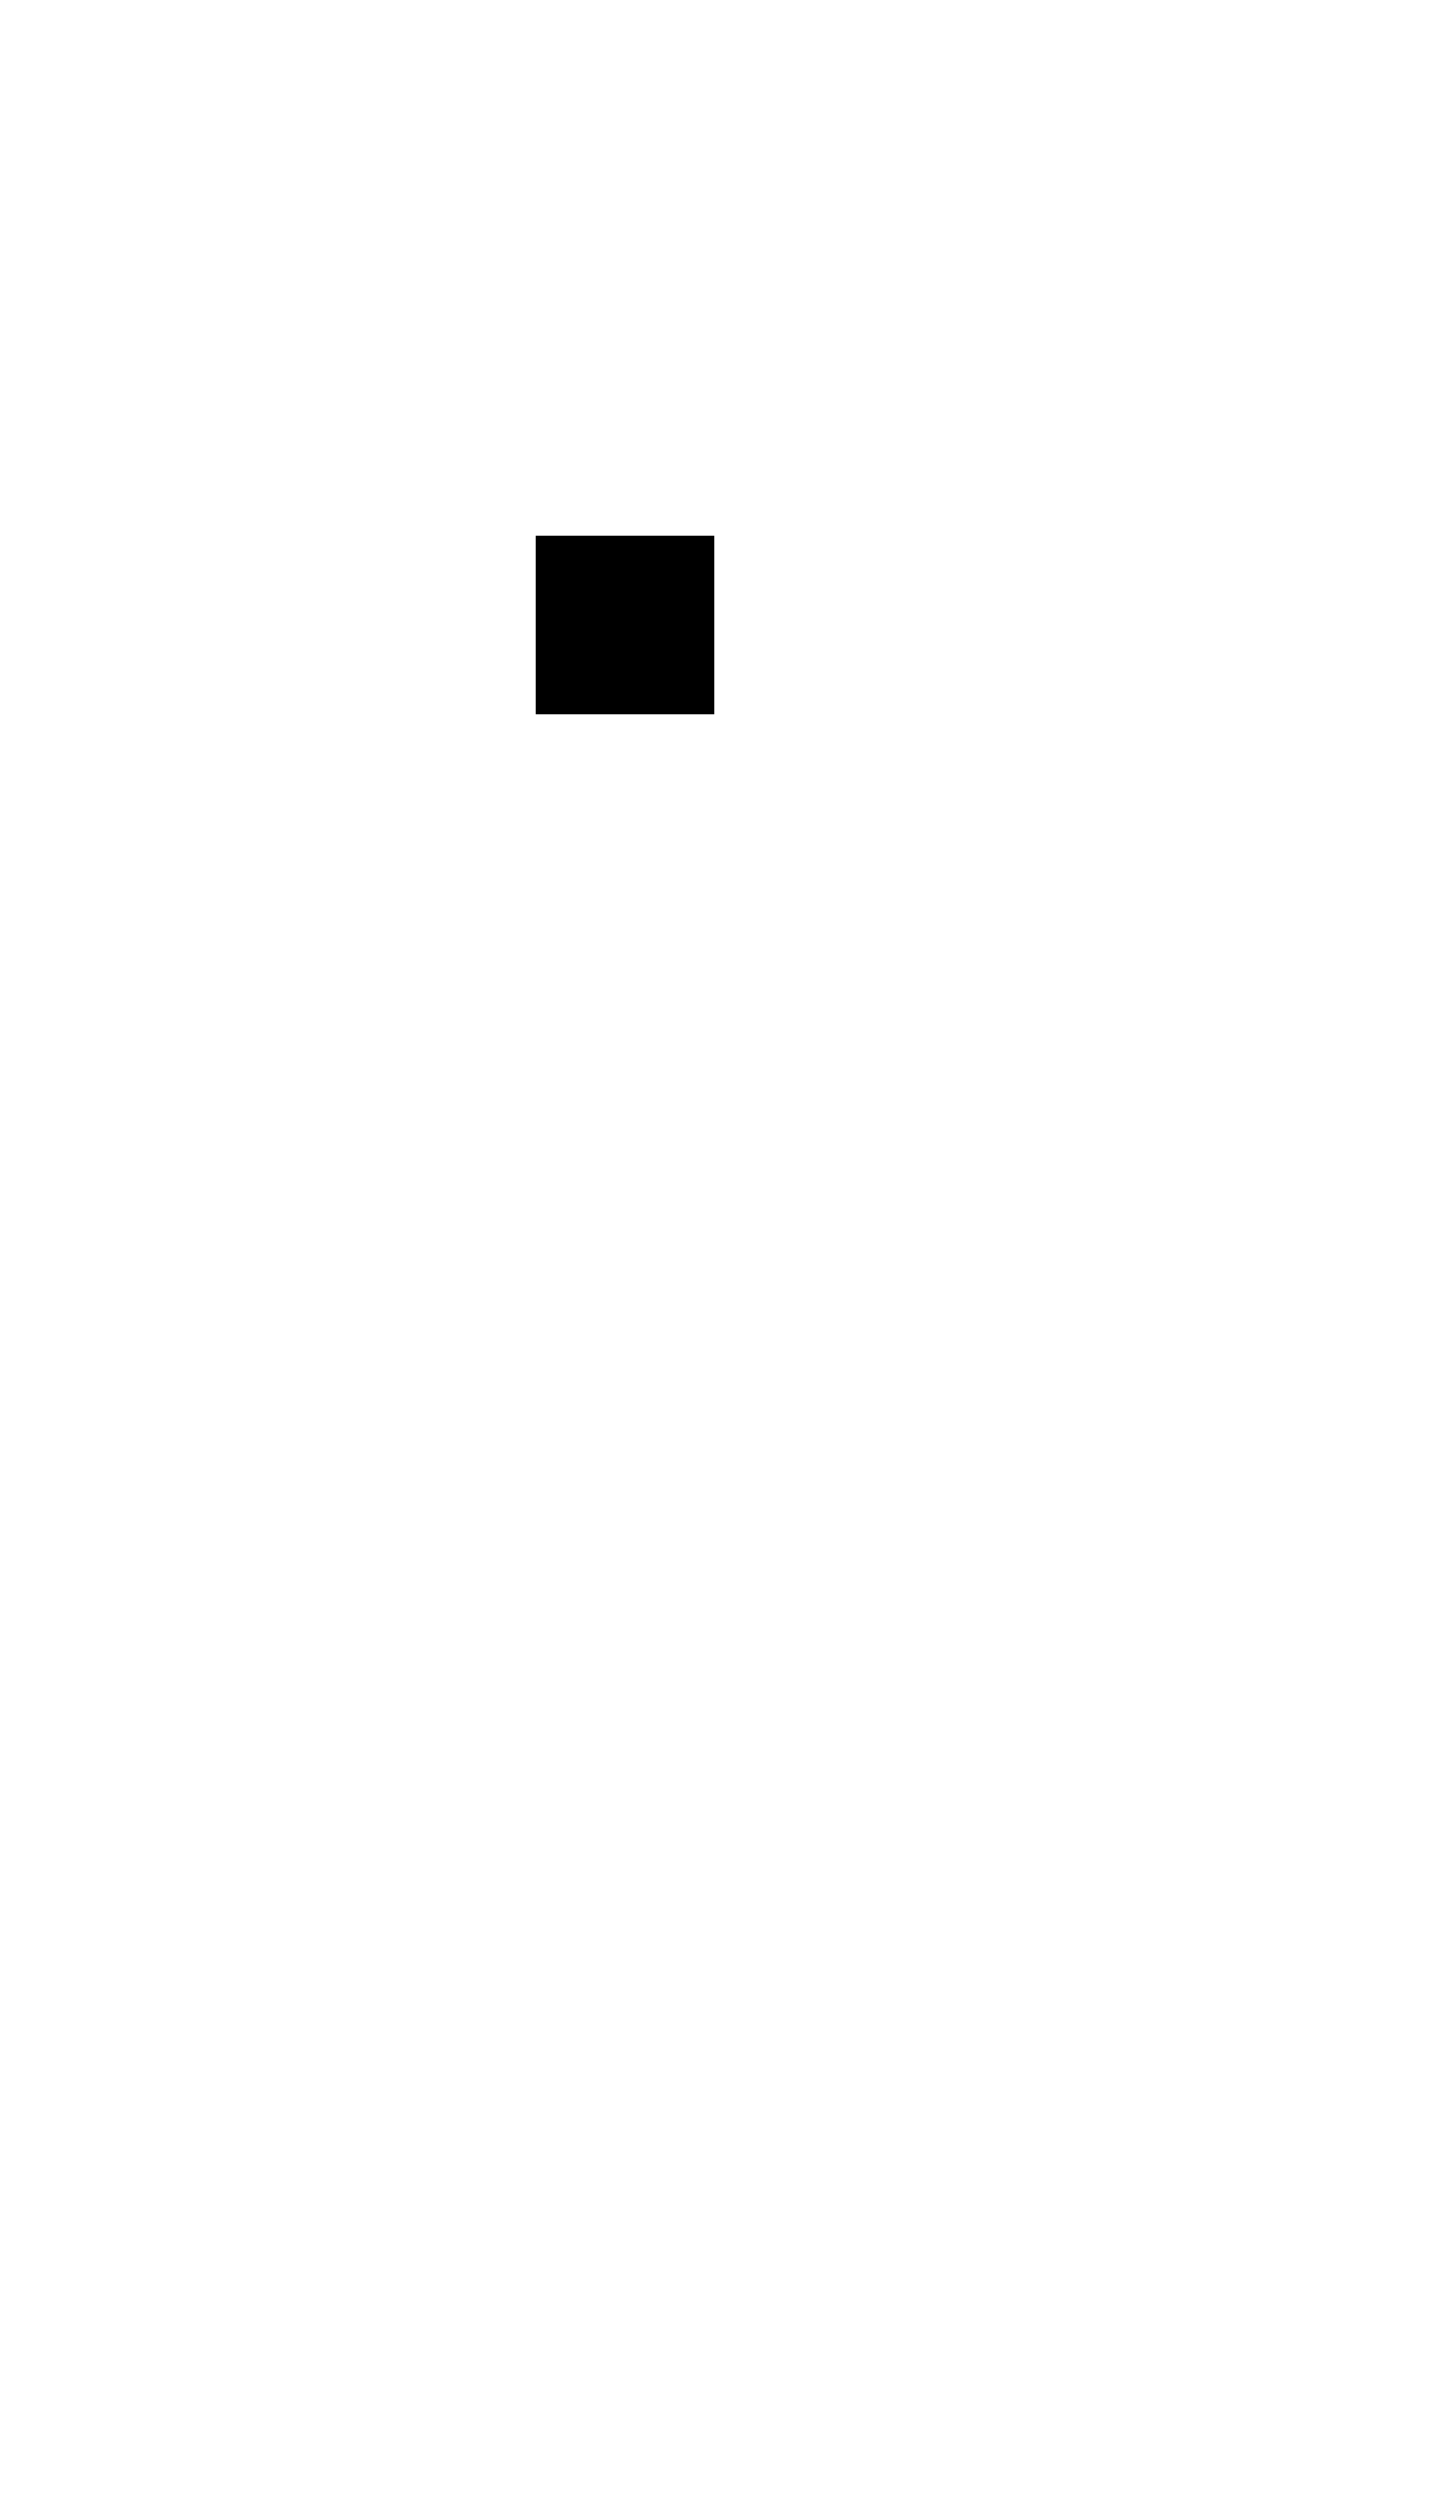
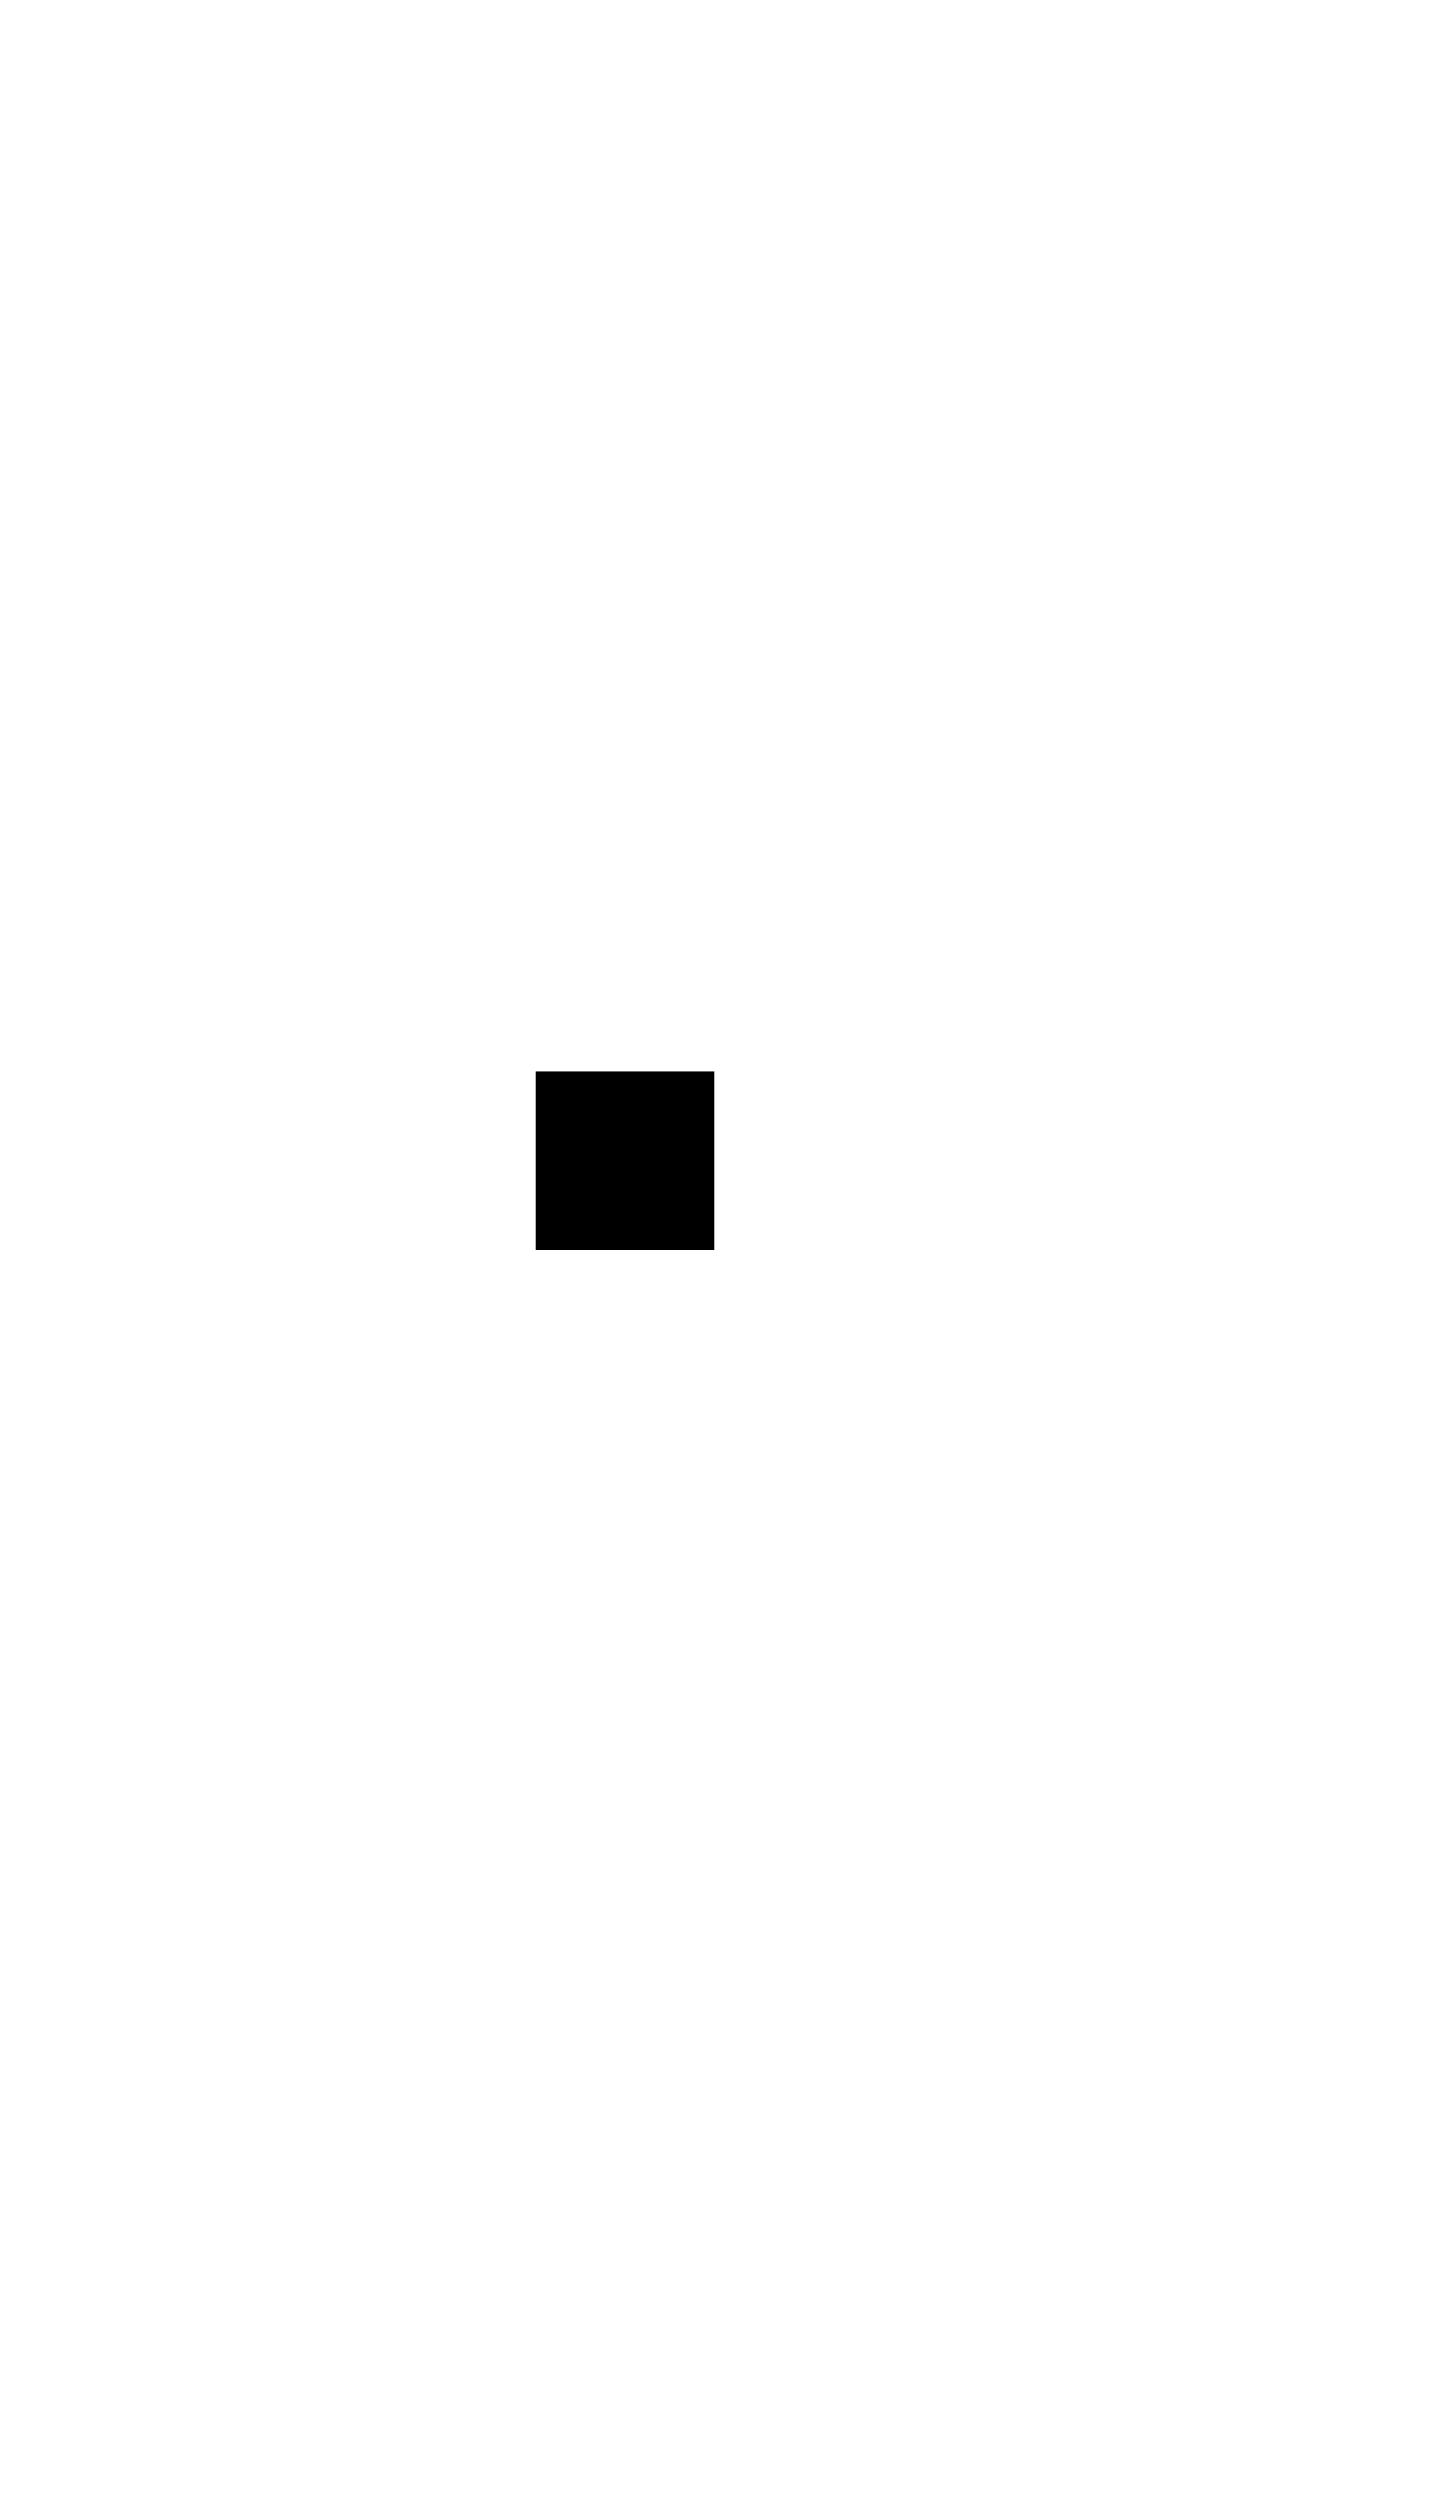
- <svg xmlns="http://www.w3.org/2000/svg" width="400" height="700">
-   <path d="M 150 150 L 150 200 L 200 200 L 200 150 L 150 150 z " />
+ <svg xmlns="http://www.w3.org/2000/svg" width="400" height="700" version="1.1" id="svg1">
+   <defs id="defs1" />
+   <path d="m 150,300 v 50 h 50 v -50 z" id="path2" />
</svg>
